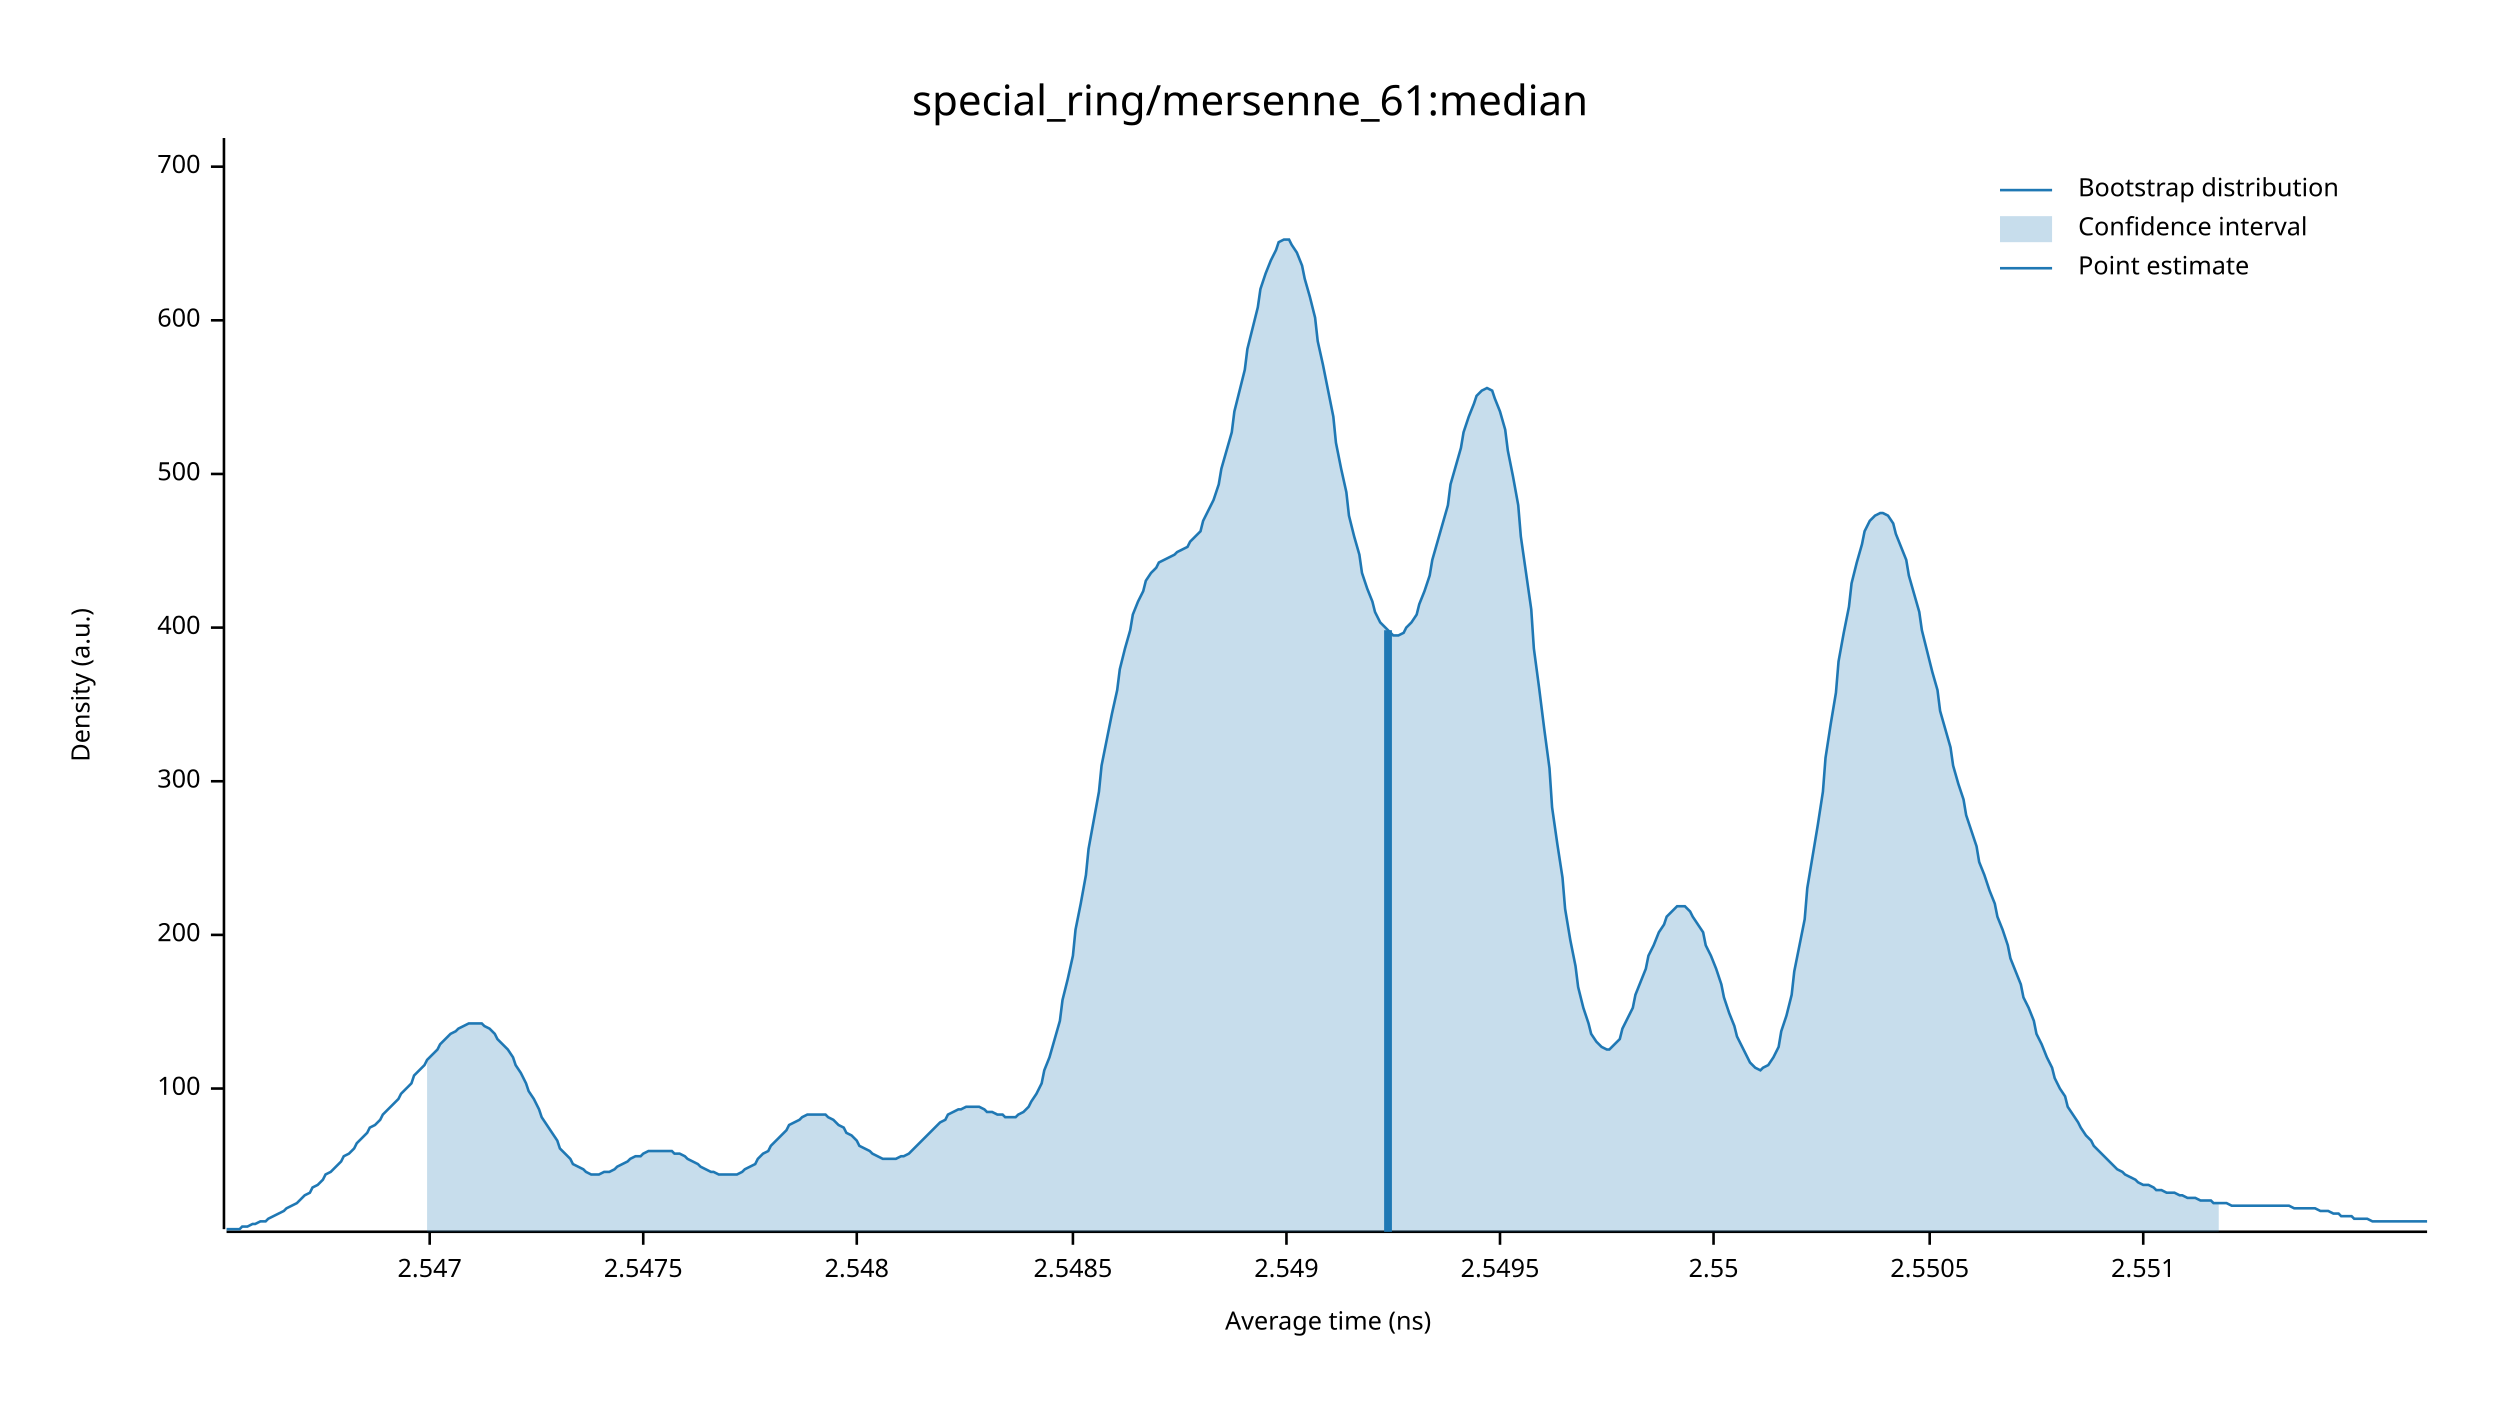
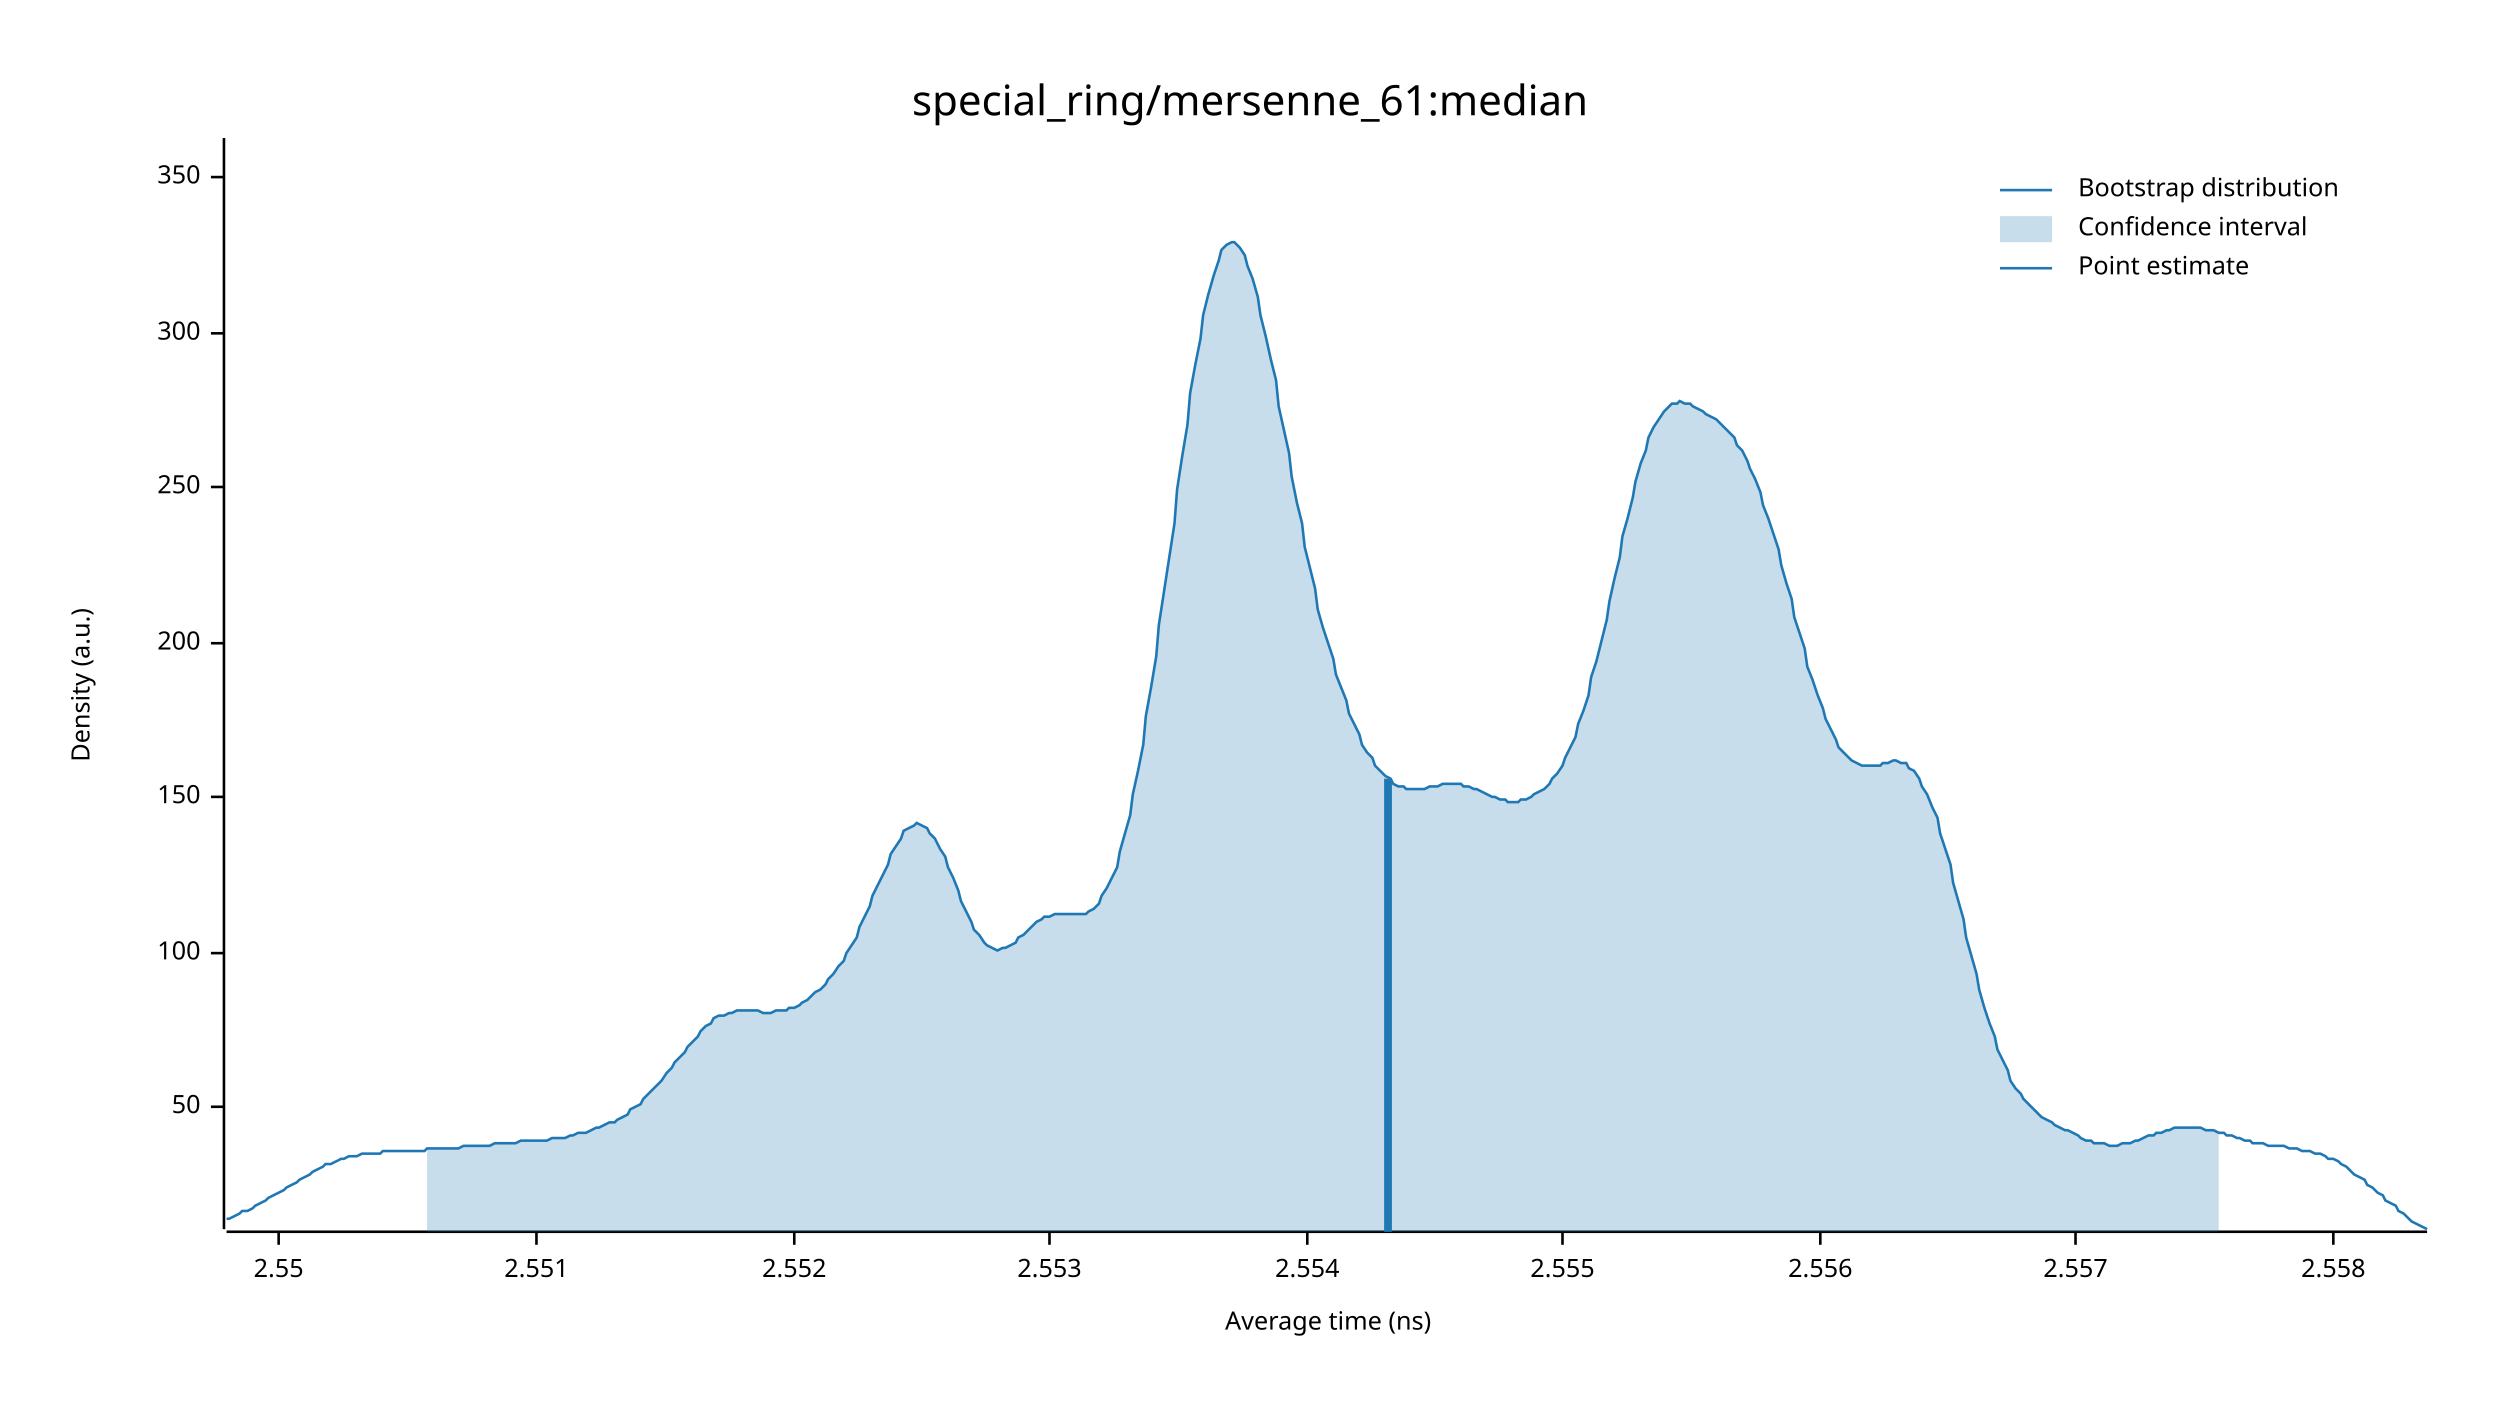
<svg xmlns="http://www.w3.org/2000/svg" width="960" height="540" viewBox="0 0 960 540">
  <text x="480" y="32" dy="0.76em" text-anchor="middle" font-family="sans-serif" font-size="16.129" opacity="1" fill="#000000">
special_ring/mersenne_61:median
</text>
  <text x="27" y="263" dy="0.76em" text-anchor="middle" font-family="sans-serif" font-size="9.677" opacity="1" fill="#000000" transform="rotate(270, 27, 263)">
Density (a.u.)
</text>
  <text x="510" y="513" dy="-0.5ex" text-anchor="middle" font-family="sans-serif" font-size="9.677" opacity="1" fill="#000000">
Average time (ns)
</text>
  <polyline fill="none" opacity="1" stroke="#000000" stroke-width="1" points="86,53 86,472 " />
-   <text x="77" y="418" dy="0.5ex" text-anchor="end" font-family="sans-serif" font-size="9.677" opacity="1" fill="#000000">
+   <text x="77" y="425" dy="0.5ex" text-anchor="end" font-family="sans-serif" font-size="9.677" opacity="1" fill="#000000">
+ 50
+ </text>
+   <polyline fill="none" opacity="1" stroke="#000000" stroke-width="1" points="81,425 86,425 " />
+   <text x="77" y="366" dy="0.5ex" text-anchor="end" font-family="sans-serif" font-size="9.677" opacity="1" fill="#000000">
100
</text>
-   <polyline fill="none" opacity="1" stroke="#000000" stroke-width="1" points="81,418 86,418 " />
-   <text x="77" y="359" dy="0.5ex" text-anchor="end" font-family="sans-serif" font-size="9.677" opacity="1" fill="#000000">
+   <polyline fill="none" opacity="1" stroke="#000000" stroke-width="1" points="81,366 86,366 " />
+   <text x="77" y="306" dy="0.5ex" text-anchor="end" font-family="sans-serif" font-size="9.677" opacity="1" fill="#000000">
+ 150
+ </text>
+   <polyline fill="none" opacity="1" stroke="#000000" stroke-width="1" points="81,306 86,306 " />
+   <text x="77" y="247" dy="0.5ex" text-anchor="end" font-family="sans-serif" font-size="9.677" opacity="1" fill="#000000">
200
</text>
-   <polyline fill="none" opacity="1" stroke="#000000" stroke-width="1" points="81,359 86,359 " />
-   <text x="77" y="300" dy="0.5ex" text-anchor="end" font-family="sans-serif" font-size="9.677" opacity="1" fill="#000000">
+   <polyline fill="none" opacity="1" stroke="#000000" stroke-width="1" points="81,247 86,247 " />
+   <text x="77" y="187" dy="0.5ex" text-anchor="end" font-family="sans-serif" font-size="9.677" opacity="1" fill="#000000">
+ 250
+ </text>
+   <polyline fill="none" opacity="1" stroke="#000000" stroke-width="1" points="81,187 86,187 " />
+   <text x="77" y="128" dy="0.5ex" text-anchor="end" font-family="sans-serif" font-size="9.677" opacity="1" fill="#000000">
300
</text>
-   <polyline fill="none" opacity="1" stroke="#000000" stroke-width="1" points="81,300 86,300 " />
-   <text x="77" y="241" dy="0.5ex" text-anchor="end" font-family="sans-serif" font-size="9.677" opacity="1" fill="#000000">
- 400
+   <polyline fill="none" opacity="1" stroke="#000000" stroke-width="1" points="81,128 86,128 " />
+   <text x="77" y="68" dy="0.5ex" text-anchor="end" font-family="sans-serif" font-size="9.677" opacity="1" fill="#000000">
+ 350
</text>
-   <polyline fill="none" opacity="1" stroke="#000000" stroke-width="1" points="81,241 86,241 " />
-   <text x="77" y="182" dy="0.5ex" text-anchor="end" font-family="sans-serif" font-size="9.677" opacity="1" fill="#000000">
- 500
- </text>
-   <polyline fill="none" opacity="1" stroke="#000000" stroke-width="1" points="81,182 86,182 " />
-   <text x="77" y="123" dy="0.5ex" text-anchor="end" font-family="sans-serif" font-size="9.677" opacity="1" fill="#000000">
- 600
- </text>
-   <polyline fill="none" opacity="1" stroke="#000000" stroke-width="1" points="81,123 86,123 " />
-   <text x="77" y="64" dy="0.5ex" text-anchor="end" font-family="sans-serif" font-size="9.677" opacity="1" fill="#000000">
- 700
- </text>
-   <polyline fill="none" opacity="1" stroke="#000000" stroke-width="1" points="81,64 86,64 " />
+   <polyline fill="none" opacity="1" stroke="#000000" stroke-width="1" points="81,68 86,68 " />
  <polyline fill="none" opacity="1" stroke="#000000" stroke-width="1" points="87,473 932,473 " />
-   <text x="165" y="483" dy="0.76em" text-anchor="middle" font-family="sans-serif" font-size="9.677" opacity="1" fill="#000000">
- 2.547
- </text>
-   <polyline fill="none" opacity="1" stroke="#000000" stroke-width="1" points="165,473 165,478 " />
-   <text x="247" y="483" dy="0.76em" text-anchor="middle" font-family="sans-serif" font-size="9.677" opacity="1" fill="#000000">
- 2.5475
- </text>
-   <polyline fill="none" opacity="1" stroke="#000000" stroke-width="1" points="247,473 247,478 " />
-   <text x="329" y="483" dy="0.76em" text-anchor="middle" font-family="sans-serif" font-size="9.677" opacity="1" fill="#000000">
- 2.548
- </text>
-   <polyline fill="none" opacity="1" stroke="#000000" stroke-width="1" points="329,473 329,478 " />
-   <text x="412" y="483" dy="0.76em" text-anchor="middle" font-family="sans-serif" font-size="9.677" opacity="1" fill="#000000">
- 2.5485
- </text>
-   <polyline fill="none" opacity="1" stroke="#000000" stroke-width="1" points="412,473 412,478 " />
-   <text x="494" y="483" dy="0.76em" text-anchor="middle" font-family="sans-serif" font-size="9.677" opacity="1" fill="#000000">
- 2.549
- </text>
-   <polyline fill="none" opacity="1" stroke="#000000" stroke-width="1" points="494,473 494,478 " />
-   <text x="576" y="483" dy="0.76em" text-anchor="middle" font-family="sans-serif" font-size="9.677" opacity="1" fill="#000000">
- 2.5495
- </text>
-   <polyline fill="none" opacity="1" stroke="#000000" stroke-width="1" points="576,473 576,478 " />
-   <text x="658" y="483" dy="0.76em" text-anchor="middle" font-family="sans-serif" font-size="9.677" opacity="1" fill="#000000">
+   <text x="107" y="483" dy="0.76em" text-anchor="middle" font-family="sans-serif" font-size="9.677" opacity="1" fill="#000000">
2.55
</text>
-   <polyline fill="none" opacity="1" stroke="#000000" stroke-width="1" points="658,473 658,478 " />
-   <text x="741" y="483" dy="0.76em" text-anchor="middle" font-family="sans-serif" font-size="9.677" opacity="1" fill="#000000">
- 2.5505
- </text>
-   <polyline fill="none" opacity="1" stroke="#000000" stroke-width="1" points="741,473 741,478 " />
-   <text x="823" y="483" dy="0.76em" text-anchor="middle" font-family="sans-serif" font-size="9.677" opacity="1" fill="#000000">
+   <polyline fill="none" opacity="1" stroke="#000000" stroke-width="1" points="107,473 107,478 " />
+   <text x="206" y="483" dy="0.76em" text-anchor="middle" font-family="sans-serif" font-size="9.677" opacity="1" fill="#000000">
2.551
</text>
-   <polyline fill="none" opacity="1" stroke="#000000" stroke-width="1" points="823,473 823,478 " />
-   <polyline fill="none" opacity="1" stroke="#1F78B4" stroke-width="1" points="87,472 88,472 90,472 92,472 93,471 95,471 97,470 98,470 100,469 102,469 103,468 105,467 107,466 109,465 110,464 112,463 114,462 115,461 117,459 119,458 120,456 122,455 124,453 125,451 127,450 129,448 131,446 132,444 134,443 136,441 137,439 139,437 141,435 142,433 144,432 146,430 147,428 149,426 151,424 153,422 154,420 156,418 158,416 159,413 161,411 163,409 164,407 166,405 168,403 169,401 171,399 173,397 175,396 176,395 178,394 180,393 181,393 183,393 185,393 186,394 188,395 190,397 191,399 193,401 195,403 197,406 198,409 200,412 202,416 203,419 205,422 207,426 208,429 210,432 212,435 214,438 215,441 217,443 219,445 220,447 222,448 224,449 225,450 227,451 229,451 230,451 232,450 234,450 236,449 237,448 239,447 241,446 242,445 244,444 246,444 247,443 249,442 251,442 252,442 254,442 256,442 258,442 259,443 261,443 263,444 264,445 266,446 268,447 269,448 271,449 273,450 274,450 276,451 278,451 280,451 281,451 283,451 285,450 286,449 288,448 290,447 291,445 293,443 295,442 296,440 298,438 300,436 302,434 303,432 305,431 307,430 308,429 310,428 312,428 313,428 315,428 317,428 318,429 320,430 322,432 324,433 325,435 327,436 329,438 330,440 332,441 334,442 335,443 337,444 339,445 341,445 342,445 344,445 346,444 347,444 349,443 351,441 352,440 354,438 356,436 357,435 359,433 361,431 363,430 364,428 366,427 368,426 369,426 371,425 373,425 374,425 376,425 378,426 379,427 381,427 383,428 385,428 386,429 388,429 390,429 391,428 393,427 395,425 396,423 398,420 400,416 401,411 403,406 405,399 407,392 408,384 410,376 412,367 413,357 415,347 417,336 418,326 420,315 422,304 423,294 425,284 427,274 429,265 430,257 432,249 434,242 435,236 437,231 439,227 440,223 442,220 444,218 445,216 447,215 449,214 451,213 452,212 454,211 456,210 457,208 459,206 461,204 462,200 464,196 466,192 468,186 469,180 471,173 473,166 474,158 476,150 478,142 479,134 481,126 483,118 484,111 486,105 488,100 490,96 491,93 493,92 495,92 496,94 498,97 500,102 501,107 503,114 505,122 506,131 508,140 510,150 512,160 513,170 515,180 517,189 518,198 520,206 522,213 523,220 525,226 527,231 528,235 530,239 532,241 534,243 535,244 537,244 539,243 540,241 542,239 544,236 545,232 547,227 549,221 550,215 552,208 554,201 556,194 557,186 559,179 561,172 562,166 564,160 566,155 567,152 569,150 571,149 573,150 574,153 576,158 578,165 579,173 581,183 583,194 584,206 586,220 588,234 589,249 591,264 593,280 595,295 596,310 598,324 600,337 601,349 603,361 605,371 606,379 608,387 610,393 611,397 613,400 615,402 617,403 618,403 620,401 622,399 623,395 625,391 627,387 628,382 630,377 632,372 633,367 635,363 637,358 639,355 640,352 642,350 644,348 645,348 647,348 649,350 650,352 652,355 654,358 655,363 657,367 659,372 661,378 662,383 664,389 666,394 667,398 669,402 671,406 672,408 674,410 676,411 677,410 679,409 681,406 683,402 684,396 686,390 688,382 689,373 691,363 693,353 694,341 696,329 698,317 700,304 701,291 703,278 705,266 706,254 708,243 710,233 711,224 713,216 715,209 716,204 718,200 720,198 722,197 723,197 725,198 727,201 728,205 730,210 732,215 733,221 735,228 737,235 738,242 740,250 742,258 744,265 745,273 747,280 749,287 750,294 752,301 754,307 755,313 757,319 759,325 760,331 762,336 764,342 766,347 767,352 769,357 771,363 772,368 774,373 776,378 777,383 779,387 781,392 782,397 784,401 786,406 788,410 789,414 791,418 793,421 794,425 796,428 798,431 799,433 801,436 803,438 804,440 806,442 808,444 810,446 811,447 813,449 815,450 816,451 818,452 820,453 821,454 823,455 825,455 827,456 828,457 830,457 832,458 833,458 835,458 837,459 838,459 840,460 842,460 843,460 845,461 847,461 849,461 850,462 852,462 854,462 855,462 857,463 859,463 860,463 862,463 864,463 865,463 867,463 869,463 871,463 872,463 874,463 876,463 877,463 879,463 881,464 882,464 884,464 886,464 887,464 889,464 891,465 893,465 894,465 896,466 898,466 899,467 901,467 903,467 904,468 906,468 908,468 909,468 911,469 913,469 915,469 916,469 918,469 920,469 921,469 923,469 925,469 926,469 928,469 930,469 932,469 " />
-   <polygon opacity="0.25" fill="#1F78B4" points="164,407 166,405 168,403 169,401 171,399 173,397 175,396 176,395 178,394 180,393 181,393 183,393 185,393 186,394 188,395 190,397 191,399 193,401 195,403 197,406 198,409 200,412 202,416 203,419 205,422 207,426 208,429 210,432 212,435 214,438 215,441 217,443 219,445 220,447 222,448 224,449 225,450 227,451 229,451 230,451 232,450 234,450 236,449 237,448 239,447 241,446 242,445 244,444 246,444 247,443 249,442 251,442 252,442 254,442 256,442 258,442 259,443 261,443 263,444 264,445 266,446 268,447 269,448 271,449 273,450 274,450 276,451 278,451 280,451 281,451 283,451 285,450 286,449 288,448 290,447 291,445 293,443 295,442 296,440 298,438 300,436 302,434 303,432 305,431 307,430 308,429 310,428 312,428 313,428 315,428 317,428 318,429 320,430 322,432 324,433 325,435 327,436 329,438 330,440 332,441 334,442 335,443 337,444 339,445 341,445 342,445 344,445 346,444 347,444 349,443 351,441 352,440 354,438 356,436 357,435 359,433 361,431 363,430 364,428 366,427 368,426 369,426 371,425 373,425 374,425 376,425 378,426 379,427 381,427 383,428 385,428 386,429 388,429 390,429 391,428 393,427 395,425 396,423 398,420 400,416 401,411 403,406 405,399 407,392 408,384 410,376 412,367 413,357 415,347 417,336 418,326 420,315 422,304 423,294 425,284 427,274 429,265 430,257 432,249 434,242 435,236 437,231 439,227 440,223 442,220 444,218 445,216 447,215 449,214 451,213 452,212 454,211 456,210 457,208 459,206 461,204 462,200 464,196 466,192 468,186 469,180 471,173 473,166 474,158 476,150 478,142 479,134 481,126 483,118 484,111 486,105 488,100 490,96 491,93 493,92 495,92 496,94 498,97 500,102 501,107 503,114 505,122 506,131 508,140 510,150 512,160 513,170 515,180 517,189 518,198 520,206 522,213 523,220 525,226 527,231 528,235 530,239 532,241 534,243 535,244 537,244 539,243 540,241 542,239 544,236 545,232 547,227 549,221 550,215 552,208 554,201 556,194 557,186 559,179 561,172 562,166 564,160 566,155 567,152 569,150 571,149 573,150 574,153 576,158 578,165 579,173 581,183 583,194 584,206 586,220 588,234 589,249 591,264 593,280 595,295 596,310 598,324 600,337 601,349 603,361 605,371 606,379 608,387 610,393 611,397 613,400 615,402 617,403 618,403 620,401 622,399 623,395 625,391 627,387 628,382 630,377 632,372 633,367 635,363 637,358 639,355 640,352 642,350 644,348 645,348 647,348 649,350 650,352 652,355 654,358 655,363 657,367 659,372 661,378 662,383 664,389 666,394 667,398 669,402 671,406 672,408 674,410 676,411 677,410 679,409 681,406 683,402 684,396 686,390 688,382 689,373 691,363 693,353 694,341 696,329 698,317 700,304 701,291 703,278 705,266 706,254 708,243 710,233 711,224 713,216 715,209 716,204 718,200 720,198 722,197 723,197 725,198 727,201 728,205 730,210 732,215 733,221 735,228 737,235 738,242 740,250 742,258 744,265 745,273 747,280 749,287 750,294 752,301 754,307 755,313 757,319 759,325 760,331 762,336 764,342 766,347 767,352 769,357 771,363 772,368 774,373 776,378 777,383 779,387 781,392 782,397 784,401 786,406 788,410 789,414 791,418 793,421 794,425 796,428 798,431 799,433 801,436 803,438 804,440 806,442 808,444 810,446 811,447 813,449 815,450 816,451 818,452 820,453 821,454 823,455 825,455 827,456 828,457 830,457 832,458 833,458 835,458 837,459 838,459 840,460 842,460 843,460 845,461 847,461 849,461 850,462 852,462 852,473 164,473 " />
-   <polyline fill="none" opacity="1" stroke="#1F78B4" stroke-width="3" points="533,473 533,242 " />
+   <polyline fill="none" opacity="1" stroke="#000000" stroke-width="1" points="206,473 206,478 " />
+   <text x="305" y="483" dy="0.76em" text-anchor="middle" font-family="sans-serif" font-size="9.677" opacity="1" fill="#000000">
+ 2.552
+ </text>
+   <polyline fill="none" opacity="1" stroke="#000000" stroke-width="1" points="305,473 305,478 " />
+   <text x="403" y="483" dy="0.76em" text-anchor="middle" font-family="sans-serif" font-size="9.677" opacity="1" fill="#000000">
+ 2.553
+ </text>
+   <polyline fill="none" opacity="1" stroke="#000000" stroke-width="1" points="403,473 403,478 " />
+   <text x="502" y="483" dy="0.76em" text-anchor="middle" font-family="sans-serif" font-size="9.677" opacity="1" fill="#000000">
+ 2.554
+ </text>
+   <polyline fill="none" opacity="1" stroke="#000000" stroke-width="1" points="502,473 502,478 " />
+   <text x="600" y="483" dy="0.76em" text-anchor="middle" font-family="sans-serif" font-size="9.677" opacity="1" fill="#000000">
+ 2.555
+ </text>
+   <polyline fill="none" opacity="1" stroke="#000000" stroke-width="1" points="600,473 600,478 " />
+   <text x="699" y="483" dy="0.76em" text-anchor="middle" font-family="sans-serif" font-size="9.677" opacity="1" fill="#000000">
+ 2.556
+ </text>
+   <polyline fill="none" opacity="1" stroke="#000000" stroke-width="1" points="699,473 699,478 " />
+   <text x="797" y="483" dy="0.76em" text-anchor="middle" font-family="sans-serif" font-size="9.677" opacity="1" fill="#000000">
+ 2.557
+ </text>
+   <polyline fill="none" opacity="1" stroke="#000000" stroke-width="1" points="797,473 797,478 " />
+   <text x="896" y="483" dy="0.76em" text-anchor="middle" font-family="sans-serif" font-size="9.677" opacity="1" fill="#000000">
+ 2.558
+ </text>
+   <polyline fill="none" opacity="1" stroke="#000000" stroke-width="1" points="896,473 896,478 " />
+   <polyline fill="none" opacity="1" stroke="#1F78B4" stroke-width="1" points="87,468 88,468 90,467 92,466 93,465 95,465 97,464 98,463 100,462 102,461 103,460 105,459 107,458 109,457 110,456 112,455 114,454 115,453 117,452 119,451 120,450 122,449 124,448 125,447 127,447 129,446 131,445 132,445 134,444 136,444 137,444 139,443 141,443 142,443 144,443 146,443 147,442 149,442 151,442 153,442 154,442 156,442 158,442 159,442 161,442 163,442 164,441 166,441 168,441 169,441 171,441 173,441 175,441 176,441 178,440 180,440 181,440 183,440 185,440 186,440 188,440 190,439 191,439 193,439 195,439 197,439 198,439 200,438 202,438 203,438 205,438 207,438 208,438 210,438 212,437 214,437 215,437 217,437 219,436 220,436 222,435 224,435 225,435 227,434 229,433 230,433 232,432 234,431 236,431 237,430 239,429 241,428 242,426 244,425 246,424 247,422 249,420 251,418 252,417 254,415 256,412 258,410 259,408 261,406 263,404 264,402 266,400 268,398 269,396 271,394 273,393 274,391 276,390 278,390 280,389 281,389 283,388 285,388 286,388 288,388 290,388 291,388 293,389 295,389 296,389 298,388 300,388 302,388 303,387 305,387 307,386 308,385 310,384 312,382 313,381 315,380 317,378 318,376 320,374 322,371 324,369 325,366 327,363 329,360 330,356 332,352 334,348 335,344 337,340 339,336 341,332 342,328 344,325 346,322 347,319 349,318 351,317 352,316 354,317 356,318 357,320 359,322 361,326 363,329 364,333 366,337 368,342 369,346 371,350 373,354 374,357 376,359 378,362 379,363 381,364 383,365 385,364 386,364 388,363 390,362 391,360 393,359 395,357 396,356 398,354 400,353 401,352 403,352 405,351 407,351 408,351 410,351 412,351 413,351 415,351 417,351 418,350 420,349 422,347 423,344 425,341 427,337 429,333 430,327 432,320 434,313 435,305 437,296 439,286 440,275 442,264 444,252 445,240 447,227 449,214 451,201 452,188 454,175 456,163 457,151 459,140 461,130 462,121 464,113 466,106 468,100 469,96 471,94 473,93 474,93 476,95 478,98 479,102 481,107 483,114 484,121 486,129 488,138 490,146 491,156 493,165 495,174 496,183 498,193 500,201 501,210 503,218 505,226 506,234 508,241 510,247 512,253 513,259 515,264 517,269 518,274 520,278 522,282 523,286 525,289 527,291 528,294 530,296 532,298 534,299 535,301 537,302 539,302 540,303 542,303 544,303 545,303 547,303 549,302 550,302 552,302 554,301 556,301 557,301 559,301 561,301 562,302 564,302 566,303 567,303 569,304 571,305 573,306 574,306 576,307 578,307 579,308 581,308 583,308 584,307 586,307 588,306 589,305 591,304 593,303 595,301 596,299 598,297 600,294 601,291 603,287 605,283 606,278 608,273 610,267 611,260 613,254 615,246 617,238 618,231 620,222 622,214 623,206 625,199 627,191 628,185 630,178 632,173 633,168 635,164 637,161 639,158 640,157 642,155 644,155 645,154 647,155 649,155 650,156 652,157 654,158 655,159 657,160 659,161 661,163 662,164 664,166 666,168 667,171 669,173 671,177 672,180 674,184 676,189 677,194 679,199 681,205 683,211 684,217 686,224 688,230 689,237 691,243 693,249 694,256 696,261 698,267 700,272 701,276 703,280 705,284 706,287 708,289 710,291 711,292 713,293 715,294 716,294 718,294 720,294 722,294 723,293 725,293 727,292 728,292 730,293 732,293 733,295 735,296 737,299 738,302 740,305 742,310 744,314 745,320 747,326 749,332 750,339 752,346 754,353 755,360 757,367 759,374 760,380 762,387 764,393 766,398 767,403 769,407 771,411 772,415 774,418 776,420 777,422 779,424 781,426 782,427 784,429 786,430 788,431 789,432 791,433 793,434 794,434 796,435 798,436 799,437 801,438 803,438 804,439 806,439 808,439 810,440 811,440 813,440 815,439 816,439 818,439 820,438 821,438 823,437 825,436 827,436 828,435 830,435 832,434 833,434 835,433 837,433 838,433 840,433 842,433 843,433 845,433 847,434 849,434 850,434 852,435 854,435 855,436 857,436 859,437 860,437 862,438 864,438 865,439 867,439 869,439 871,440 872,440 874,440 876,440 877,440 879,441 881,441 882,441 884,442 886,442 887,442 889,443 891,443 893,444 894,445 896,445 898,446 899,447 901,448 903,450 904,451 906,452 908,453 909,455 911,456 913,458 915,459 916,461 918,462 920,463 921,465 923,466 925,468 926,469 928,470 930,471 932,472 " />
+   <polygon opacity="0.25" fill="#1F78B4" points="164,441 166,441 168,441 169,441 171,441 173,441 175,441 176,441 178,440 180,440 181,440 183,440 185,440 186,440 188,440 190,439 191,439 193,439 195,439 197,439 198,439 200,438 202,438 203,438 205,438 207,438 208,438 210,438 212,437 214,437 215,437 217,437 219,436 220,436 222,435 224,435 225,435 227,434 229,433 230,433 232,432 234,431 236,431 237,430 239,429 241,428 242,426 244,425 246,424 247,422 249,420 251,418 252,417 254,415 256,412 258,410 259,408 261,406 263,404 264,402 266,400 268,398 269,396 271,394 273,393 274,391 276,390 278,390 280,389 281,389 283,388 285,388 286,388 288,388 290,388 291,388 293,389 295,389 296,389 298,388 300,388 302,388 303,387 305,387 307,386 308,385 310,384 312,382 313,381 315,380 317,378 318,376 320,374 322,371 324,369 325,366 327,363 329,360 330,356 332,352 334,348 335,344 337,340 339,336 341,332 342,328 344,325 346,322 347,319 349,318 351,317 352,316 354,317 356,318 357,320 359,322 361,326 363,329 364,333 366,337 368,342 369,346 371,350 373,354 374,357 376,359 378,362 379,363 381,364 383,365 385,364 386,364 388,363 390,362 391,360 393,359 395,357 396,356 398,354 400,353 401,352 403,352 405,351 407,351 408,351 410,351 412,351 413,351 415,351 417,351 418,350 420,349 422,347 423,344 425,341 427,337 429,333 430,327 432,320 434,313 435,305 437,296 439,286 440,275 442,264 444,252 445,240 447,227 449,214 451,201 452,188 454,175 456,163 457,151 459,140 461,130 462,121 464,113 466,106 468,100 469,96 471,94 473,93 474,93 476,95 478,98 479,102 481,107 483,114 484,121 486,129 488,138 490,146 491,156 493,165 495,174 496,183 498,193 500,201 501,210 503,218 505,226 506,234 508,241 510,247 512,253 513,259 515,264 517,269 518,274 520,278 522,282 523,286 525,289 527,291 528,294 530,296 532,298 534,299 535,301 537,302 539,302 540,303 542,303 544,303 545,303 547,303 549,302 550,302 552,302 554,301 556,301 557,301 559,301 561,301 562,302 564,302 566,303 567,303 569,304 571,305 573,306 574,306 576,307 578,307 579,308 581,308 583,308 584,307 586,307 588,306 589,305 591,304 593,303 595,301 596,299 598,297 600,294 601,291 603,287 605,283 606,278 608,273 610,267 611,260 613,254 615,246 617,238 618,231 620,222 622,214 623,206 625,199 627,191 628,185 630,178 632,173 633,168 635,164 637,161 639,158 640,157 642,155 644,155 645,154 647,155 649,155 650,156 652,157 654,158 655,159 657,160 659,161 661,163 662,164 664,166 666,168 667,171 669,173 671,177 672,180 674,184 676,189 677,194 679,199 681,205 683,211 684,217 686,224 688,230 689,237 691,243 693,249 694,256 696,261 698,267 700,272 701,276 703,280 705,284 706,287 708,289 710,291 711,292 713,293 715,294 716,294 718,294 720,294 722,294 723,293 725,293 727,292 728,292 730,293 732,293 733,295 735,296 737,299 738,302 740,305 742,310 744,314 745,320 747,326 749,332 750,339 752,346 754,353 755,360 757,367 759,374 760,380 762,387 764,393 766,398 767,403 769,407 771,411 772,415 774,418 776,420 777,422 779,424 781,426 782,427 784,429 786,430 788,431 789,432 791,433 793,434 794,434 796,435 798,436 799,437 801,438 803,438 804,439 806,439 808,439 810,440 811,440 813,440 815,439 816,439 818,439 820,438 821,438 823,437 825,436 827,436 828,435 830,435 832,434 833,434 835,433 837,433 838,433 840,433 842,433 843,433 845,433 847,434 849,434 850,434 852,435 852,473 164,473 " />
+   <polyline fill="none" opacity="1" stroke="#1F78B4" stroke-width="3" points="533,473 533,299 " />
  <text x="798" y="68" dy="0.76em" text-anchor="start" font-family="sans-serif" font-size="9.677" opacity="1" fill="#000000">
Bootstrap distribution
</text>
  <text x="798" y="83" dy="0.76em" text-anchor="start" font-family="sans-serif" font-size="9.677" opacity="1" fill="#000000">
Confidence interval
</text>
  <text x="798" y="98" dy="0.76em" text-anchor="start" font-family="sans-serif" font-size="9.677" opacity="1" fill="#000000">
Point estimate
</text>
  <polyline fill="none" opacity="1" stroke="#1F78B4" stroke-width="1" points="768,73 788,73 " />
  <rect x="768" y="83" width="20" height="10" opacity="0.25" fill="#1F78B4" stroke="none" />
  <polyline fill="none" opacity="1" stroke="#1F78B4" stroke-width="1" points="768,103 788,103 " />
</svg>
